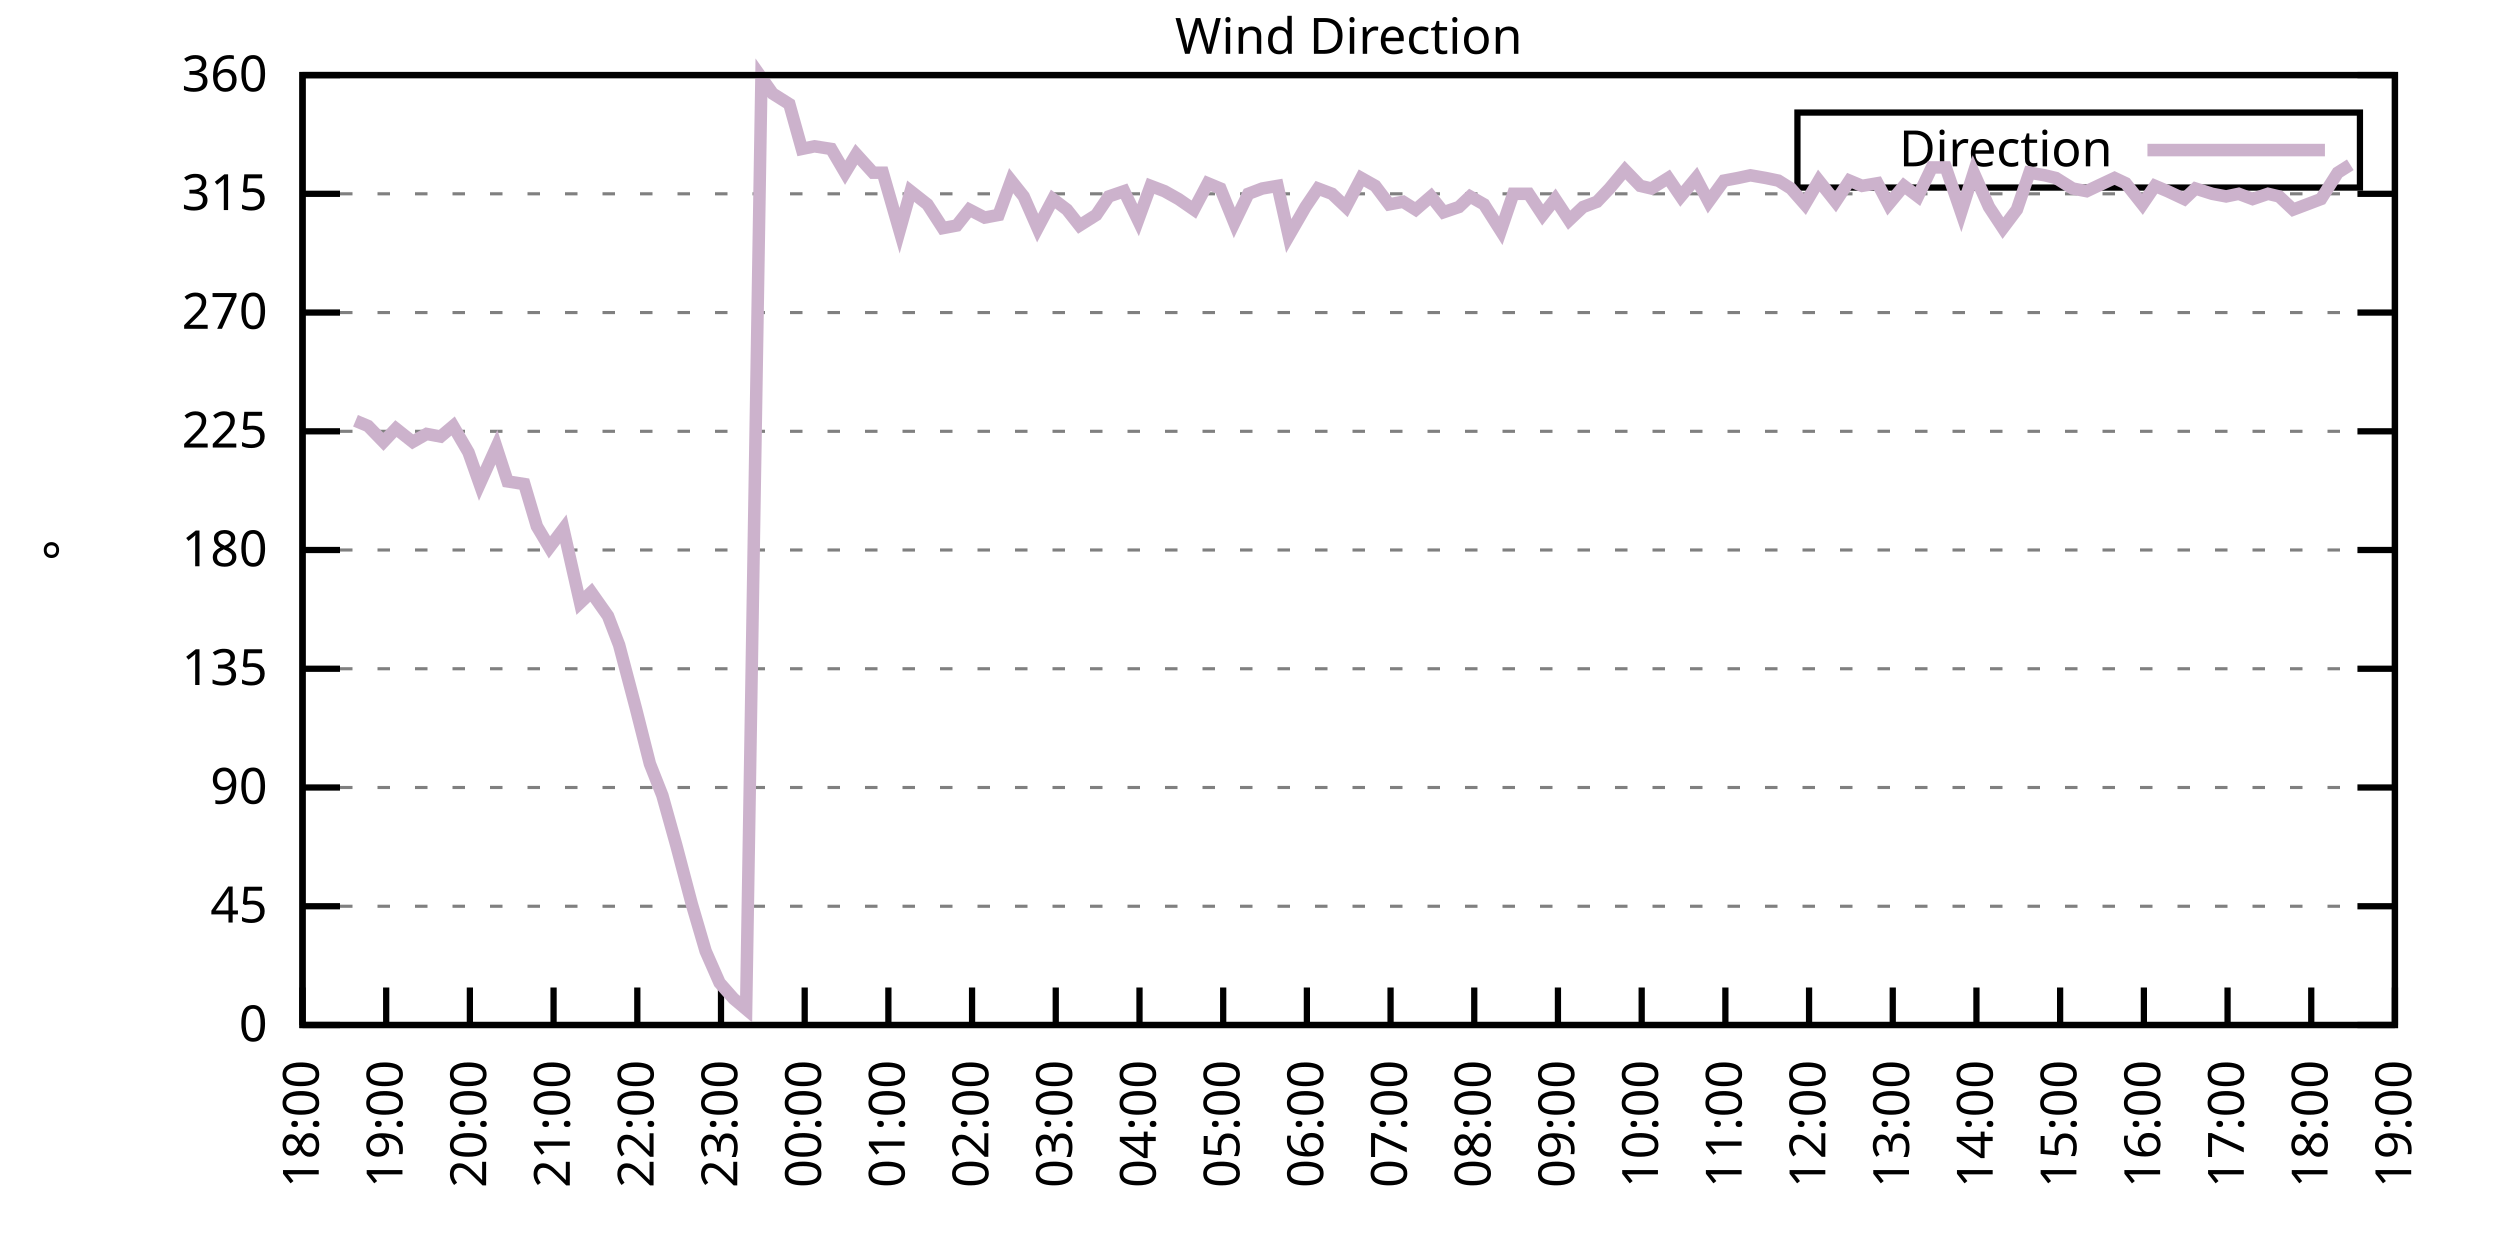
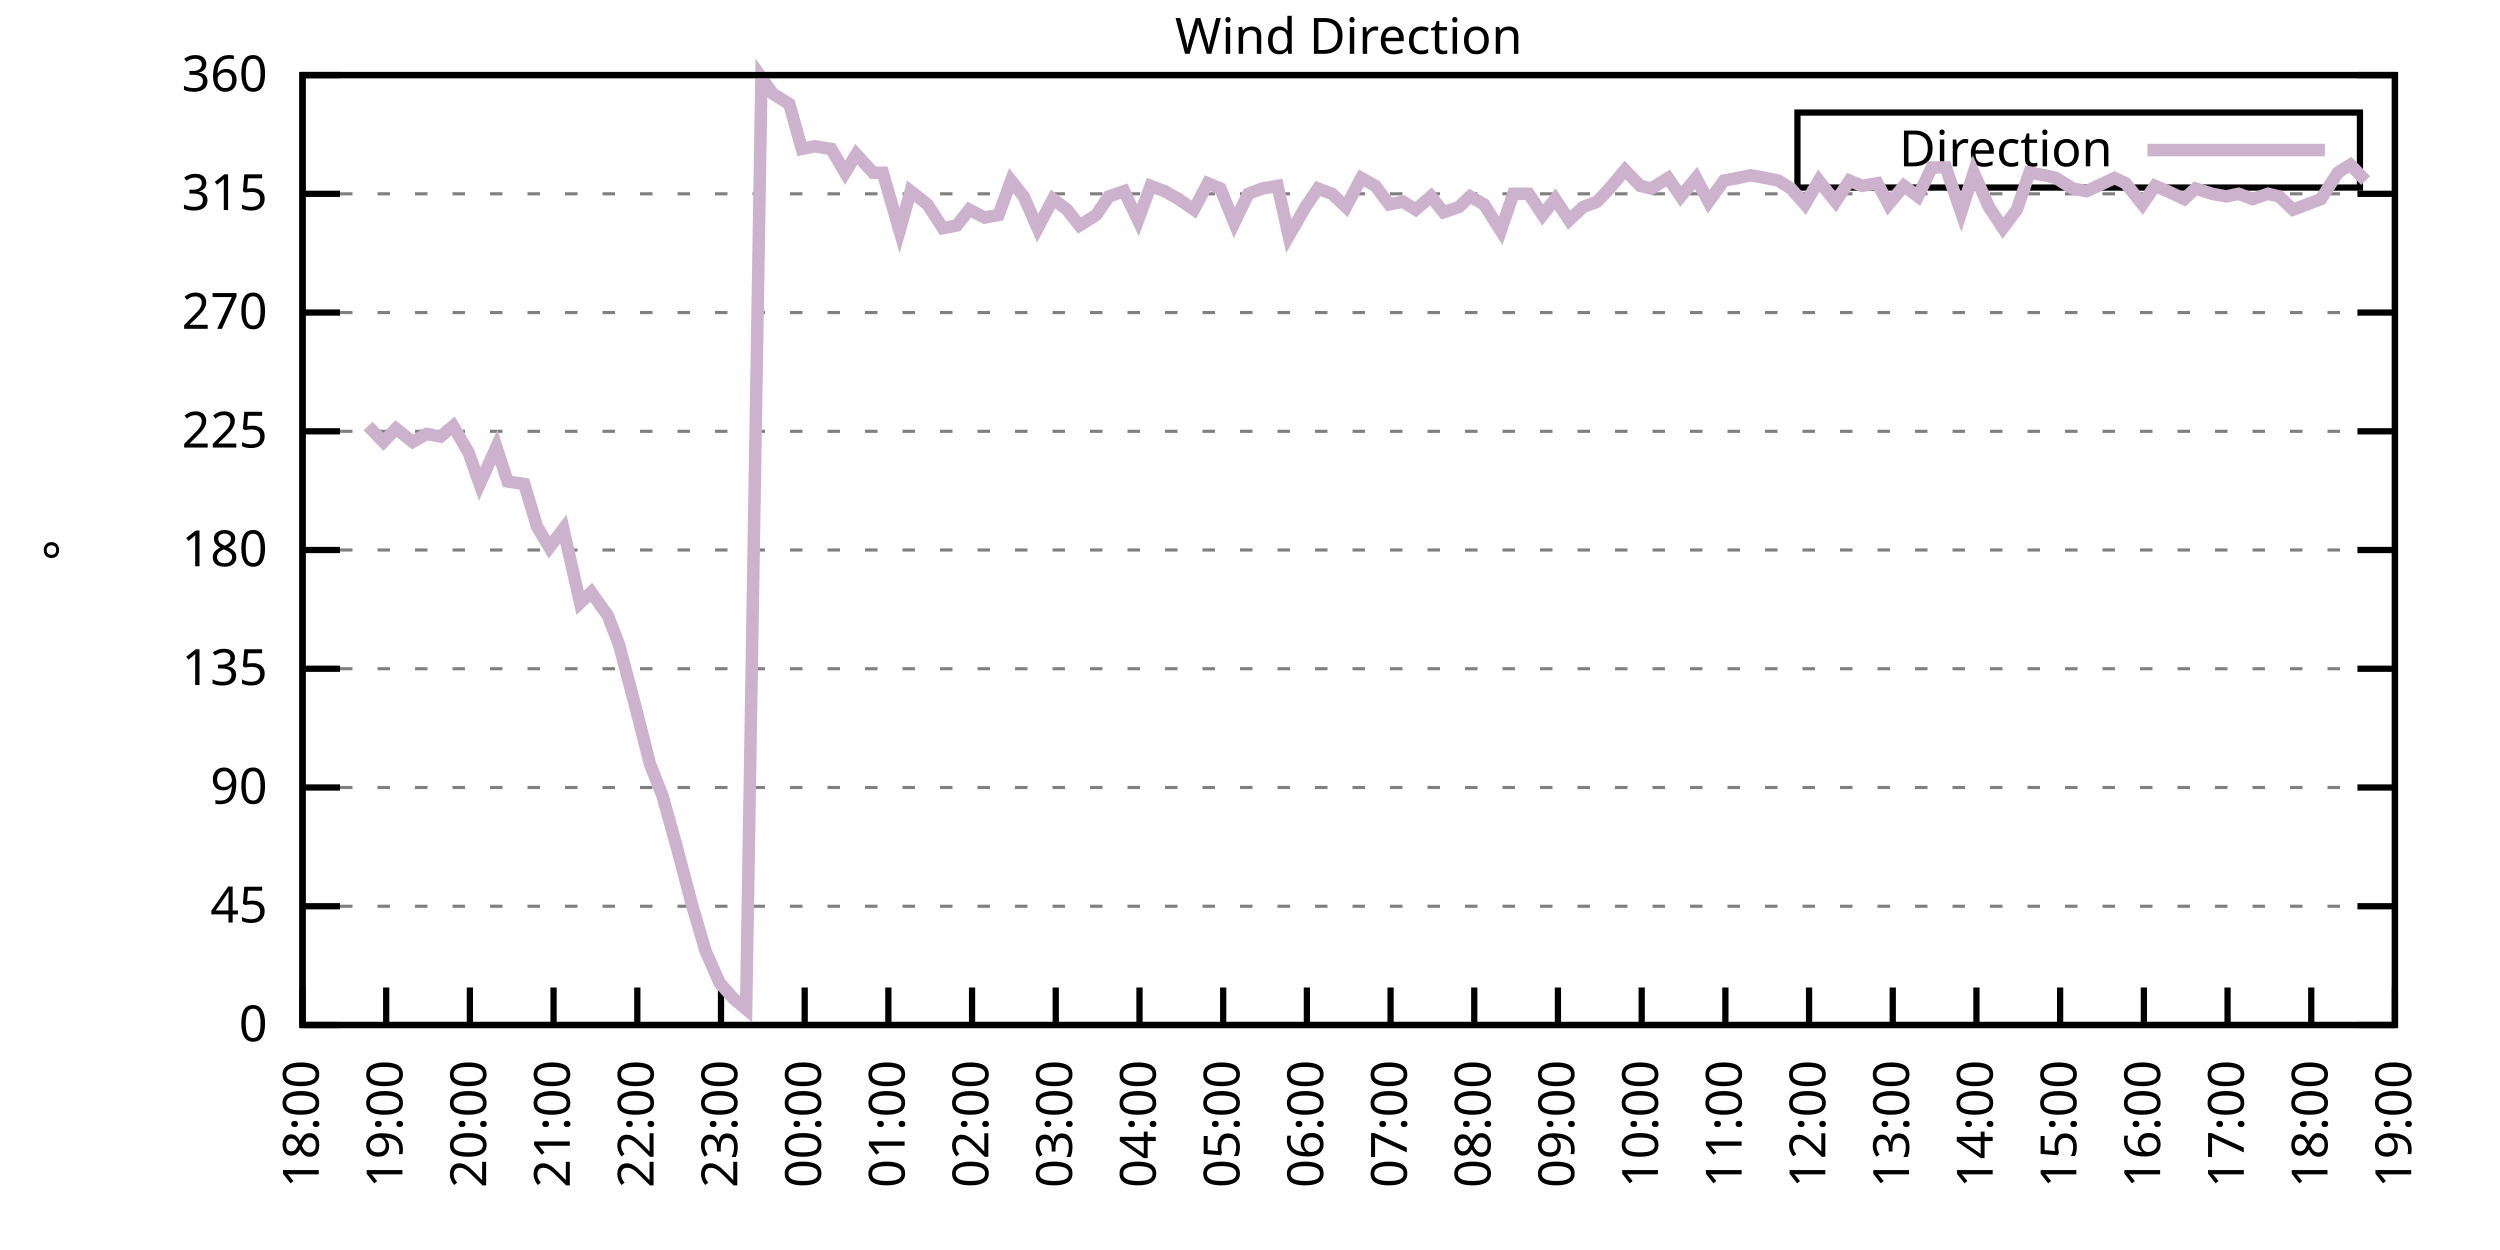
<svg xmlns="http://www.w3.org/2000/svg" xmlns:xlink="http://www.w3.org/1999/xlink" width="400" height="200" viewBox="0 0 400 200">
  <g id="gnuplot_canvas">
    <rect x="0" y="0" width="400" height="200" fill="none" />
    <defs>
      <circle id="gpDot" r="0.5" stroke-width="0.5" stroke="currentColor" />
      <path id="gpPt0" stroke-width="0.333" stroke="currentColor" d="M-1,0 h2 M0,-1 v2" />
      <path id="gpPt1" stroke-width="0.333" stroke="currentColor" d="M-1,-1 L1,1 M1,-1 L-1,1" />
      <path id="gpPt2" stroke-width="0.333" stroke="currentColor" d="M-1,0 L1,0 M0,-1 L0,1 M-1,-1 L1,1 M-1,1 L1,-1" />
      <rect id="gpPt3" stroke-width="0.333" stroke="currentColor" x="-1" y="-1" width="2" height="2" />
      <rect id="gpPt4" stroke-width="0.333" stroke="currentColor" fill="currentColor" x="-1" y="-1" width="2" height="2" />
      <circle id="gpPt5" stroke-width="0.333" stroke="currentColor" cx="0" cy="0" r="1" />
      <use xlink:href="#gpPt5" id="gpPt6" fill="currentColor" stroke="none" />
      <path id="gpPt7" stroke-width="0.333" stroke="currentColor" d="M0,-1.33 L-1.33,0.67 L1.33,0.67 z" />
      <use xlink:href="#gpPt7" id="gpPt8" fill="currentColor" stroke="none" />
      <use xlink:href="#gpPt7" id="gpPt9" stroke="currentColor" transform="rotate(180)" />
      <use xlink:href="#gpPt9" id="gpPt10" fill="currentColor" stroke="none" />
      <use xlink:href="#gpPt3" id="gpPt11" stroke="currentColor" transform="rotate(45)" />
      <use xlink:href="#gpPt11" id="gpPt12" fill="currentColor" stroke="none" />
      <path id="gpPt13" stroke-width="0.333" stroke="currentColor" d="M0,1.330 L1.265,0.411 L0.782,-1.067 L-0.782,-1.076 L-1.265,0.411 z" />
      <use xlink:href="#gpPt13" id="gpPt14" fill="currentColor" stroke="none" />
      <filter id="textbox" filterUnits="objectBoundingBox" x="0" y="0" height="1" width="1">
        <feFlood flood-color="white" flood-opacity="1" result="bgnd" />
        <feComposite in="SourceGraphic" in2="bgnd" operator="atop" />
      </filter>
      <filter id="greybox" filterUnits="objectBoundingBox" x="0" y="0" height="1" width="1">
        <feFlood flood-color="lightgrey" flood-opacity="1" result="grey" />
        <feComposite in="SourceGraphic" in2="grey" operator="atop" />
      </filter>
    </defs>
    <g fill="none" color="white" stroke="currentColor" stroke-width="1.00" stroke-linecap="butt" stroke-linejoin="miter">
</g>
    <g fill="none" color="black" stroke="currentColor" stroke-width="1.00" stroke-linecap="butt" stroke-linejoin="miter">
      <g stroke="none" shape-rendering="crispEdges">
        <polygon fill="rgb(255, 255, 255)" points="48.40,164.00 383.18,164.00 383.18,12.02 48.40,12.02 " />
      </g>
    </g>
    <g fill="none" color="black" stroke="currentColor" stroke-width="1.00" stroke-linecap="butt" stroke-linejoin="miter">
</g>
    <g fill="none" color="black" stroke="black" stroke-width="0.50" stroke-linecap="butt" stroke-linejoin="miter">
</g>
    <g fill="none" color="gray" stroke="currentColor" stroke-width="0.50" stroke-linecap="butt" stroke-linejoin="miter">
      <path stroke="gray" stroke-dasharray="2,4" class="gridline" d="M48.40,164.00 L383.19,164.00  " />
    </g>
    <g fill="none" color="gray" stroke="gray" stroke-width="1.00" stroke-linecap="butt" stroke-linejoin="miter">
</g>
    <g fill="none" color="black" stroke="currentColor" stroke-width="1.00" stroke-linecap="butt" stroke-linejoin="miter">
      <path stroke="black" d="M48.40,164.00 L54.40,164.00 M383.19,164.00 L377.19,164.00  " />
      <g transform="translate(42.80,166.60)" stroke="none" fill="black" font-family="Sans" font-size="8.00" text-anchor="end">
        <text>
          <tspan font-family="Sans"> 0</tspan>
        </text>
      </g>
    </g>
    <g fill="none" color="black" stroke="currentColor" stroke-width="1.00" stroke-linecap="butt" stroke-linejoin="miter">
</g>
    <g fill="none" color="black" stroke="black" stroke-width="0.50" stroke-linecap="butt" stroke-linejoin="miter">
</g>
    <g fill="none" color="gray" stroke="currentColor" stroke-width="0.50" stroke-linecap="butt" stroke-linejoin="miter">
      <path stroke="gray" stroke-dasharray="2,4" class="gridline" d="M48.40,145.00 L383.19,145.00  " />
    </g>
    <g fill="none" color="gray" stroke="gray" stroke-width="1.00" stroke-linecap="butt" stroke-linejoin="miter">
</g>
    <g fill="none" color="black" stroke="currentColor" stroke-width="1.00" stroke-linecap="butt" stroke-linejoin="miter">
      <path stroke="black" d="M48.40,145.00 L54.40,145.00 M383.19,145.00 L377.19,145.00  " />
      <g transform="translate(42.80,147.60)" stroke="none" fill="black" font-family="Sans" font-size="8.00" text-anchor="end">
        <text>
          <tspan font-family="Sans"> 45</tspan>
        </text>
      </g>
    </g>
    <g fill="none" color="black" stroke="currentColor" stroke-width="1.00" stroke-linecap="butt" stroke-linejoin="miter">
</g>
    <g fill="none" color="black" stroke="black" stroke-width="0.50" stroke-linecap="butt" stroke-linejoin="miter">
</g>
    <g fill="none" color="gray" stroke="currentColor" stroke-width="0.50" stroke-linecap="butt" stroke-linejoin="miter">
      <path stroke="gray" stroke-dasharray="2,4" class="gridline" d="M48.40,126.00 L383.19,126.00  " />
    </g>
    <g fill="none" color="gray" stroke="gray" stroke-width="1.00" stroke-linecap="butt" stroke-linejoin="miter">
</g>
    <g fill="none" color="black" stroke="currentColor" stroke-width="1.00" stroke-linecap="butt" stroke-linejoin="miter">
      <path stroke="black" d="M48.40,126.00 L54.40,126.00 M383.19,126.00 L377.19,126.00  " />
      <g transform="translate(42.80,128.60)" stroke="none" fill="black" font-family="Sans" font-size="8.00" text-anchor="end">
        <text>
          <tspan font-family="Sans"> 90</tspan>
        </text>
      </g>
    </g>
    <g fill="none" color="black" stroke="currentColor" stroke-width="1.00" stroke-linecap="butt" stroke-linejoin="miter">
</g>
    <g fill="none" color="black" stroke="black" stroke-width="0.50" stroke-linecap="butt" stroke-linejoin="miter">
</g>
    <g fill="none" color="gray" stroke="currentColor" stroke-width="0.50" stroke-linecap="butt" stroke-linejoin="miter">
      <path stroke="gray" stroke-dasharray="2,4" class="gridline" d="M48.40,107.00 L383.19,107.00  " />
    </g>
    <g fill="none" color="gray" stroke="gray" stroke-width="1.00" stroke-linecap="butt" stroke-linejoin="miter">
</g>
    <g fill="none" color="black" stroke="currentColor" stroke-width="1.00" stroke-linecap="butt" stroke-linejoin="miter">
      <path stroke="black" d="M48.40,107.00 L54.40,107.00 M383.19,107.00 L377.19,107.00  " />
      <g transform="translate(42.80,109.60)" stroke="none" fill="black" font-family="Sans" font-size="8.00" text-anchor="end">
        <text>
          <tspan font-family="Sans"> 135</tspan>
        </text>
      </g>
    </g>
    <g fill="none" color="black" stroke="currentColor" stroke-width="1.00" stroke-linecap="butt" stroke-linejoin="miter">
</g>
    <g fill="none" color="black" stroke="black" stroke-width="0.50" stroke-linecap="butt" stroke-linejoin="miter">
</g>
    <g fill="none" color="gray" stroke="currentColor" stroke-width="0.50" stroke-linecap="butt" stroke-linejoin="miter">
      <path stroke="gray" stroke-dasharray="2,4" class="gridline" d="M48.40,88.00 L383.19,88.00  " />
    </g>
    <g fill="none" color="gray" stroke="gray" stroke-width="1.00" stroke-linecap="butt" stroke-linejoin="miter">
</g>
    <g fill="none" color="black" stroke="currentColor" stroke-width="1.00" stroke-linecap="butt" stroke-linejoin="miter">
      <path stroke="black" d="M48.40,88.00 L54.40,88.00 M383.19,88.00 L377.19,88.00  " />
      <g transform="translate(42.80,90.60)" stroke="none" fill="black" font-family="Sans" font-size="8.00" text-anchor="end">
        <text>
          <tspan font-family="Sans"> 180</tspan>
        </text>
      </g>
    </g>
    <g fill="none" color="black" stroke="currentColor" stroke-width="1.00" stroke-linecap="butt" stroke-linejoin="miter">
</g>
    <g fill="none" color="black" stroke="black" stroke-width="0.50" stroke-linecap="butt" stroke-linejoin="miter">
</g>
    <g fill="none" color="gray" stroke="currentColor" stroke-width="0.50" stroke-linecap="butt" stroke-linejoin="miter">
      <path stroke="gray" stroke-dasharray="2,4" class="gridline" d="M48.40,69.01 L383.19,69.01  " />
    </g>
    <g fill="none" color="gray" stroke="gray" stroke-width="1.00" stroke-linecap="butt" stroke-linejoin="miter">
</g>
    <g fill="none" color="black" stroke="currentColor" stroke-width="1.00" stroke-linecap="butt" stroke-linejoin="miter">
      <path stroke="black" d="M48.40,69.01 L54.40,69.01 M383.19,69.01 L377.19,69.01  " />
      <g transform="translate(42.80,71.61)" stroke="none" fill="black" font-family="Sans" font-size="8.00" text-anchor="end">
        <text>
          <tspan font-family="Sans"> 225</tspan>
        </text>
      </g>
    </g>
    <g fill="none" color="black" stroke="currentColor" stroke-width="1.00" stroke-linecap="butt" stroke-linejoin="miter">
</g>
    <g fill="none" color="black" stroke="black" stroke-width="0.50" stroke-linecap="butt" stroke-linejoin="miter">
</g>
    <g fill="none" color="gray" stroke="currentColor" stroke-width="0.50" stroke-linecap="butt" stroke-linejoin="miter">
      <path stroke="gray" stroke-dasharray="2,4" class="gridline" d="M48.40,50.01 L383.19,50.01  " />
    </g>
    <g fill="none" color="gray" stroke="gray" stroke-width="1.00" stroke-linecap="butt" stroke-linejoin="miter">
</g>
    <g fill="none" color="black" stroke="currentColor" stroke-width="1.00" stroke-linecap="butt" stroke-linejoin="miter">
      <path stroke="black" d="M48.40,50.01 L54.40,50.01 M383.19,50.01 L377.19,50.01  " />
      <g transform="translate(42.80,52.61)" stroke="none" fill="black" font-family="Sans" font-size="8.00" text-anchor="end">
        <text>
          <tspan font-family="Sans"> 270</tspan>
        </text>
      </g>
    </g>
    <g fill="none" color="black" stroke="currentColor" stroke-width="1.00" stroke-linecap="butt" stroke-linejoin="miter">
</g>
    <g fill="none" color="black" stroke="black" stroke-width="0.50" stroke-linecap="butt" stroke-linejoin="miter">
</g>
    <g fill="none" color="gray" stroke="currentColor" stroke-width="0.50" stroke-linecap="butt" stroke-linejoin="miter">
      <path stroke="gray" stroke-dasharray="2,4" class="gridline" d="M48.40,31.01 L383.19,31.01  " />
    </g>
    <g fill="none" color="gray" stroke="gray" stroke-width="1.00" stroke-linecap="butt" stroke-linejoin="miter">
</g>
    <g fill="none" color="black" stroke="currentColor" stroke-width="1.00" stroke-linecap="butt" stroke-linejoin="miter">
      <path stroke="black" d="M48.40,31.01 L54.40,31.01 M383.19,31.01 L377.19,31.01  " />
      <g transform="translate(42.80,33.61)" stroke="none" fill="black" font-family="Sans" font-size="8.00" text-anchor="end">
        <text>
          <tspan font-family="Sans"> 315</tspan>
        </text>
      </g>
    </g>
    <g fill="none" color="black" stroke="currentColor" stroke-width="1.00" stroke-linecap="butt" stroke-linejoin="miter">
</g>
    <g fill="none" color="black" stroke="black" stroke-width="0.50" stroke-linecap="butt" stroke-linejoin="miter">
</g>
    <g fill="none" color="gray" stroke="currentColor" stroke-width="0.50" stroke-linecap="butt" stroke-linejoin="miter">
      <path stroke="gray" stroke-dasharray="2,4" class="gridline" d="M48.40,12.01 L383.19,12.01  " />
    </g>
    <g fill="none" color="gray" stroke="gray" stroke-width="1.00" stroke-linecap="butt" stroke-linejoin="miter">
</g>
    <g fill="none" color="black" stroke="currentColor" stroke-width="1.00" stroke-linecap="butt" stroke-linejoin="miter">
      <path stroke="black" d="M48.40,12.01 L54.40,12.01 M383.19,12.01 L377.19,12.01  " />
      <g transform="translate(42.80,14.61)" stroke="none" fill="black" font-family="Sans" font-size="8.00" text-anchor="end">
        <text>
          <tspan font-family="Sans"> 360</tspan>
        </text>
      </g>
    </g>
    <g fill="none" color="black" stroke="currentColor" stroke-width="1.00" stroke-linecap="butt" stroke-linejoin="miter">
      <path stroke="black" d="M48.40,164.00 L48.40,158.00  " />
      <g transform="translate(51.00,169.60) rotate(270.00)" stroke="none" fill="black" font-family="Sans" font-size="8.00" text-anchor="end">
        <text>
          <tspan font-family="Sans">18:00</tspan>
        </text>
      </g>
    </g>
    <g fill="none" color="black" stroke="currentColor" stroke-width="1.00" stroke-linecap="butt" stroke-linejoin="miter">
      <path stroke="black" d="M61.79,164.00 L61.79,158.00  " />
      <g transform="translate(64.39,169.60) rotate(270.00)" stroke="none" fill="black" font-family="Sans" font-size="8.00" text-anchor="end">
        <text>
          <tspan font-family="Sans">19:00</tspan>
        </text>
      </g>
    </g>
    <g fill="none" color="black" stroke="currentColor" stroke-width="1.00" stroke-linecap="butt" stroke-linejoin="miter">
      <path stroke="black" d="M75.18,164.00 L75.18,158.00  " />
      <g transform="translate(77.78,169.60) rotate(270.00)" stroke="none" fill="black" font-family="Sans" font-size="8.00" text-anchor="end">
        <text>
          <tspan font-family="Sans">20:00</tspan>
        </text>
      </g>
    </g>
    <g fill="none" color="black" stroke="currentColor" stroke-width="1.00" stroke-linecap="butt" stroke-linejoin="miter">
      <path stroke="black" d="M88.57,164.00 L88.57,158.00  " />
      <g transform="translate(91.17,169.60) rotate(270.00)" stroke="none" fill="black" font-family="Sans" font-size="8.00" text-anchor="end">
        <text>
          <tspan font-family="Sans">21:00</tspan>
        </text>
      </g>
    </g>
    <g fill="none" color="black" stroke="currentColor" stroke-width="1.00" stroke-linecap="butt" stroke-linejoin="miter">
      <path stroke="black" d="M101.97,164.00 L101.97,158.00  " />
      <g transform="translate(104.57,169.60) rotate(270.00)" stroke="none" fill="black" font-family="Sans" font-size="8.00" text-anchor="end">
        <text>
          <tspan font-family="Sans">22:00</tspan>
        </text>
      </g>
    </g>
    <g fill="none" color="black" stroke="currentColor" stroke-width="1.00" stroke-linecap="butt" stroke-linejoin="miter">
      <path stroke="black" d="M115.36,164.00 L115.36,158.00  " />
      <g transform="translate(117.96,169.60) rotate(270.00)" stroke="none" fill="black" font-family="Sans" font-size="8.00" text-anchor="end">
        <text>
          <tspan font-family="Sans">23:00</tspan>
        </text>
      </g>
    </g>
    <g fill="none" color="black" stroke="currentColor" stroke-width="1.00" stroke-linecap="butt" stroke-linejoin="miter">
      <path stroke="black" d="M128.75,164.00 L128.75,158.00  " />
      <g transform="translate(131.35,169.60) rotate(270.00)" stroke="none" fill="black" font-family="Sans" font-size="8.00" text-anchor="end">
        <text>
          <tspan font-family="Sans">00:00</tspan>
        </text>
      </g>
    </g>
    <g fill="none" color="black" stroke="currentColor" stroke-width="1.00" stroke-linecap="butt" stroke-linejoin="miter">
      <path stroke="black" d="M142.14,164.00 L142.14,158.00  " />
      <g transform="translate(144.74,169.60) rotate(270.00)" stroke="none" fill="black" font-family="Sans" font-size="8.00" text-anchor="end">
        <text>
          <tspan font-family="Sans">01:00</tspan>
        </text>
      </g>
    </g>
    <g fill="none" color="black" stroke="currentColor" stroke-width="1.00" stroke-linecap="butt" stroke-linejoin="miter">
      <path stroke="black" d="M155.53,164.00 L155.53,158.00  " />
      <g transform="translate(158.13,169.60) rotate(270.00)" stroke="none" fill="black" font-family="Sans" font-size="8.00" text-anchor="end">
        <text>
          <tspan font-family="Sans">02:00</tspan>
        </text>
      </g>
    </g>
    <g fill="none" color="black" stroke="currentColor" stroke-width="1.00" stroke-linecap="butt" stroke-linejoin="miter">
      <path stroke="black" d="M168.92,164.00 L168.92,158.00  " />
      <g transform="translate(171.52,169.60) rotate(270.00)" stroke="none" fill="black" font-family="Sans" font-size="8.00" text-anchor="end">
        <text>
          <tspan font-family="Sans">03:00</tspan>
        </text>
      </g>
    </g>
    <g fill="none" color="black" stroke="currentColor" stroke-width="1.00" stroke-linecap="butt" stroke-linejoin="miter">
      <path stroke="black" d="M182.32,164.00 L182.32,158.00  " />
      <g transform="translate(184.92,169.60) rotate(270.00)" stroke="none" fill="black" font-family="Sans" font-size="8.00" text-anchor="end">
        <text>
          <tspan font-family="Sans">04:00</tspan>
        </text>
      </g>
    </g>
    <g fill="none" color="black" stroke="currentColor" stroke-width="1.00" stroke-linecap="butt" stroke-linejoin="miter">
      <path stroke="black" d="M195.71,164.00 L195.71,158.00  " />
      <g transform="translate(198.31,169.60) rotate(270.00)" stroke="none" fill="black" font-family="Sans" font-size="8.00" text-anchor="end">
        <text>
          <tspan font-family="Sans">05:00</tspan>
        </text>
      </g>
    </g>
    <g fill="none" color="black" stroke="currentColor" stroke-width="1.00" stroke-linecap="butt" stroke-linejoin="miter">
      <path stroke="black" d="M209.10,164.00 L209.10,158.00  " />
      <g transform="translate(211.70,169.60) rotate(270.00)" stroke="none" fill="black" font-family="Sans" font-size="8.00" text-anchor="end">
        <text>
          <tspan font-family="Sans">06:00</tspan>
        </text>
      </g>
    </g>
    <g fill="none" color="black" stroke="currentColor" stroke-width="1.00" stroke-linecap="butt" stroke-linejoin="miter">
      <path stroke="black" d="M222.49,164.00 L222.49,158.00  " />
      <g transform="translate(225.09,169.60) rotate(270.00)" stroke="none" fill="black" font-family="Sans" font-size="8.00" text-anchor="end">
        <text>
          <tspan font-family="Sans">07:00</tspan>
        </text>
      </g>
    </g>
    <g fill="none" color="black" stroke="currentColor" stroke-width="1.00" stroke-linecap="butt" stroke-linejoin="miter">
      <path stroke="black" d="M235.88,164.00 L235.88,158.00  " />
      <g transform="translate(238.48,169.60) rotate(270.00)" stroke="none" fill="black" font-family="Sans" font-size="8.00" text-anchor="end">
        <text>
          <tspan font-family="Sans">08:00</tspan>
        </text>
      </g>
    </g>
    <g fill="none" color="black" stroke="currentColor" stroke-width="1.00" stroke-linecap="butt" stroke-linejoin="miter">
      <path stroke="black" d="M249.27,164.00 L249.27,158.00  " />
      <g transform="translate(251.87,169.60) rotate(270.00)" stroke="none" fill="black" font-family="Sans" font-size="8.00" text-anchor="end">
        <text>
          <tspan font-family="Sans">09:00</tspan>
        </text>
      </g>
    </g>
    <g fill="none" color="black" stroke="currentColor" stroke-width="1.00" stroke-linecap="butt" stroke-linejoin="miter">
      <path stroke="black" d="M262.67,164.00 L262.67,158.00  " />
      <g transform="translate(265.27,169.60) rotate(270.00)" stroke="none" fill="black" font-family="Sans" font-size="8.00" text-anchor="end">
        <text>
          <tspan font-family="Sans">10:00</tspan>
        </text>
      </g>
    </g>
    <g fill="none" color="black" stroke="currentColor" stroke-width="1.00" stroke-linecap="butt" stroke-linejoin="miter">
      <path stroke="black" d="M276.06,164.00 L276.06,158.00  " />
      <g transform="translate(278.66,169.60) rotate(270.00)" stroke="none" fill="black" font-family="Sans" font-size="8.00" text-anchor="end">
        <text>
          <tspan font-family="Sans">11:00</tspan>
        </text>
      </g>
    </g>
    <g fill="none" color="black" stroke="currentColor" stroke-width="1.00" stroke-linecap="butt" stroke-linejoin="miter">
      <path stroke="black" d="M289.45,164.00 L289.45,158.00  " />
      <g transform="translate(292.05,169.60) rotate(270.00)" stroke="none" fill="black" font-family="Sans" font-size="8.00" text-anchor="end">
        <text>
          <tspan font-family="Sans">12:00</tspan>
        </text>
      </g>
    </g>
    <g fill="none" color="black" stroke="currentColor" stroke-width="1.00" stroke-linecap="butt" stroke-linejoin="miter">
      <path stroke="black" d="M302.84,164.00 L302.84,158.00  " />
      <g transform="translate(305.44,169.60) rotate(270.00)" stroke="none" fill="black" font-family="Sans" font-size="8.00" text-anchor="end">
        <text>
          <tspan font-family="Sans">13:00</tspan>
        </text>
      </g>
    </g>
    <g fill="none" color="black" stroke="currentColor" stroke-width="1.00" stroke-linecap="butt" stroke-linejoin="miter">
      <path stroke="black" d="M316.23,164.00 L316.23,158.00  " />
      <g transform="translate(318.83,169.60) rotate(270.00)" stroke="none" fill="black" font-family="Sans" font-size="8.00" text-anchor="end">
        <text>
          <tspan font-family="Sans">14:00</tspan>
        </text>
      </g>
    </g>
    <g fill="none" color="black" stroke="currentColor" stroke-width="1.00" stroke-linecap="butt" stroke-linejoin="miter">
      <path stroke="black" d="M329.62,164.00 L329.62,158.00  " />
      <g transform="translate(332.22,169.60) rotate(270.00)" stroke="none" fill="black" font-family="Sans" font-size="8.00" text-anchor="end">
        <text>
          <tspan font-family="Sans">15:00</tspan>
        </text>
      </g>
    </g>
    <g fill="none" color="black" stroke="currentColor" stroke-width="1.00" stroke-linecap="butt" stroke-linejoin="miter">
      <path stroke="black" d="M343.02,164.00 L343.02,158.00  " />
      <g transform="translate(345.62,169.60) rotate(270.00)" stroke="none" fill="black" font-family="Sans" font-size="8.00" text-anchor="end">
        <text>
          <tspan font-family="Sans">16:00</tspan>
        </text>
      </g>
    </g>
    <g fill="none" color="black" stroke="currentColor" stroke-width="1.00" stroke-linecap="butt" stroke-linejoin="miter">
      <path stroke="black" d="M356.41,164.00 L356.41,158.00  " />
      <g transform="translate(359.01,169.60) rotate(270.00)" stroke="none" fill="black" font-family="Sans" font-size="8.00" text-anchor="end">
        <text>
          <tspan font-family="Sans">17:00</tspan>
        </text>
      </g>
    </g>
    <g fill="none" color="black" stroke="currentColor" stroke-width="1.00" stroke-linecap="butt" stroke-linejoin="miter">
      <path stroke="black" d="M369.80,164.00 L369.80,158.00  " />
      <g transform="translate(372.40,169.60) rotate(270.00)" stroke="none" fill="black" font-family="Sans" font-size="8.00" text-anchor="end">
        <text>
          <tspan font-family="Sans">18:00</tspan>
        </text>
      </g>
    </g>
    <g fill="none" color="black" stroke="currentColor" stroke-width="1.00" stroke-linecap="butt" stroke-linejoin="miter">
      <path stroke="black" d="M383.19,164.00 L383.19,158.00  " />
      <g transform="translate(385.79,169.60) rotate(270.00)" stroke="none" fill="black" font-family="Sans" font-size="8.00" text-anchor="end">
        <text>
          <tspan font-family="Sans">19:00</tspan>
        </text>
      </g>
    </g>
    <g fill="none" color="black" stroke="currentColor" stroke-width="1.00" stroke-linecap="butt" stroke-linejoin="miter">
</g>
    <g fill="none" color="black" stroke="currentColor" stroke-width="1.00" stroke-linecap="butt" stroke-linejoin="miter">
      <path stroke="black" d="M48.40,12.01 L48.40,164.00 L383.19,164.00 L383.19,12.01 L48.40,12.01 Z  " />
    </g>
    <g fill="none" color="black" stroke="currentColor" stroke-width="1.00" stroke-linecap="butt" stroke-linejoin="miter">
</g>
    <g fill="none" color="black" stroke="currentColor" stroke-width="1.00" stroke-linecap="butt" stroke-linejoin="miter">
      <path stroke="black" d="M287.59,30.01 L287.59,18.01 L377.59,18.01 L377.59,30.01 L287.59,30.01 Z  " />
    </g>
    <g id="Wind_direction_plot_1">
      <g fill="none" color="white" stroke="black" stroke-width="2.00" stroke-linecap="butt" stroke-linejoin="miter">
</g>
      <g fill="none" color="black" stroke="currentColor" stroke-width="2.00" stroke-linecap="butt" stroke-linejoin="miter">
        <g transform="translate(337.99,26.61)" stroke="none" fill="black" font-family="Sans" font-size="8.00" text-anchor="end">
          <text>
            <tspan font-family="Sans">Direction</tspan>
          </text>
        </g>
      </g>
      <g fill="none" color="black" stroke="currentColor" stroke-width="2.00" stroke-linecap="butt" stroke-linejoin="miter">
-         <path stroke="rgb(204, 178, 204)" d="M343.59,24.01 L371.99,24.01 M56.88,67.32 L58.89,68.16 L61.35,70.70 L63.35,68.58 L66.03,70.70 L68.26,69.43   L70.50,69.85 L72.50,68.16 L74.96,72.38 L76.75,77.45 L79.42,71.54 L81.21,77.03 L83.89,77.45 L85.90,84.21   L87.91,87.58 L90.14,84.63 L92.82,96.45 L94.60,94.76 L97.28,98.56 L99.06,103.20 L101.74,113.34 L103.98,122.20   L105.98,127.27 L108.22,135.29 L110.67,144.58 L112.90,152.18 L115.13,157.24 L117.37,159.78 L119.38,161.47 L121.83,12.43   L123.62,14.97 L126.29,16.65 L128.30,23.83 L130.31,23.41 L132.99,23.83 L135.22,27.63 L137.01,24.68 L139.69,27.63   L141.25,27.63 L143.93,36.92 L145.71,30.59 L148.39,32.70 L150.85,36.50 L153.08,36.08 L155.09,33.54 L157.54,34.81   L159.77,34.39 L161.78,28.90 L163.79,31.43 L166.02,36.50 L168.48,31.85 L170.71,33.54 L172.72,36.08 L175.40,34.39   L177.41,31.43 L179.86,30.59 L182.09,35.23 L184.10,29.74 L186.33,30.59 L188.57,31.85 L191.02,33.54 L193.25,29.32   L195.26,30.16 L197.49,35.65 L199.73,31.01 L201.96,30.16 L204.41,29.74 L206.20,37.76 L208.88,33.12 L210.88,30.16   L213.12,31.01 L215.35,33.12 L217.80,28.48 L220.04,29.74 L222.27,32.70 L224.50,32.28 L226.51,33.54 L228.96,31.43   L230.97,33.96 L233.43,33.12 L235.21,31.43 L237.44,32.70 L240.12,36.92 L242.13,31.01 L244.59,31.01 L246.82,34.39   L248.83,31.85 L251.06,35.23 L253.29,33.12 L255.52,32.28 L257.53,30.16 L259.99,27.21 L262.44,29.74 L264.23,30.16   L266.91,28.48 L268.92,31.43 L271.37,28.48 L273.38,32.28 L275.83,28.90 L278.07,28.48 L280.07,28.05 L282.53,28.48   L284.54,28.90 L286.55,30.16 L288.78,32.70 L291.01,28.90 L293.69,32.28 L295.92,28.90 L297.93,29.74 L300.39,29.32   L302.17,32.70 L304.63,29.74 L306.86,31.43 L309.09,26.79 L311.32,26.79 L313.78,33.96 L315.79,27.63 L318.24,33.12   L320.47,36.50 L322.70,33.54 L324.71,27.63 L327.17,28.05 L328.95,28.48 L331.63,30.16 L333.86,30.59 L335.65,29.74   L338.33,28.48 L340.11,29.32 L342.79,32.70 L344.80,29.74 L346.81,30.59 L349.49,31.85 L351.27,30.16 L353.95,31.01   L356.18,31.43 L358.19,31.01 L360.42,31.85 L362.88,31.01 L364.66,31.43 L366.90,33.54 L371.36,31.85 L374.04,27.63   L376.05,26.36  " />
+         <path stroke="rgb(204, 178, 204)" d="M343.59,24.01 L371.99,24.01 M58.89,68.16 L61.35,70.70 L63.35,68.58 L66.03,70.70 L68.26,69.43 L70.50,69.85   L72.50,68.16 L74.96,72.38 L76.75,77.45 L79.42,71.54 L81.21,77.03 L83.89,77.45 L85.90,84.21 L87.91,87.58   L90.14,84.63 L92.82,96.45 L94.60,94.76 L97.28,98.56 L99.06,103.20 L101.74,113.34 L103.98,122.20 L105.98,127.27   L108.22,135.29 L110.67,144.58 L112.90,152.18 L115.13,157.24 L117.37,159.78 L119.38,161.47 L121.83,12.43 L123.62,14.97   L126.29,16.65 L128.30,23.83 L130.31,23.41 L132.99,23.83 L135.22,27.63 L137.01,24.68 L139.69,27.63 L141.25,27.63   L143.93,36.92 L145.71,30.59 L148.39,32.70 L150.85,36.50 L153.08,36.08 L155.09,33.54 L157.54,34.81 L159.77,34.39   L161.78,28.90 L163.79,31.43 L166.02,36.50 L168.48,31.85 L170.71,33.54 L172.72,36.08 L175.40,34.39 L177.41,31.43   L179.86,30.59 L182.09,35.23 L184.10,29.74 L186.33,30.59 L188.57,31.85 L191.02,33.54 L193.25,29.32 L195.26,30.16   L197.49,35.65 L199.73,31.01 L201.96,30.16 L204.41,29.74 L206.20,37.76 L208.88,33.12 L210.88,30.16 L213.12,31.01   L215.35,33.12 L217.80,28.48 L220.04,29.74 L222.27,32.70 L224.50,32.28 L226.51,33.54 L228.96,31.43 L230.97,33.96   L233.43,33.12 L235.21,31.43 L237.44,32.70 L240.12,36.92 L242.13,31.01 L244.59,31.01 L246.82,34.39 L248.83,31.85   L251.06,35.23 L253.29,33.12 L255.52,32.28 L257.53,30.16 L259.99,27.21 L262.44,29.74 L264.23,30.16 L266.91,28.48   L268.92,31.43 L271.37,28.48 L273.38,32.28 L275.83,28.90 L278.07,28.48 L280.07,28.05 L282.53,28.48 L284.54,28.90   L286.55,30.16 L288.78,32.70 L291.01,28.90 L293.69,32.28 L295.92,28.90 L297.93,29.74 L300.39,29.32 L302.17,32.70   L304.63,29.74 L306.86,31.43 L309.09,26.79 L311.32,26.79 L313.78,33.96 L315.79,27.63 L318.24,33.12 L320.47,36.50   L322.70,33.54 L324.71,27.63 L327.17,28.05 L328.95,28.48 L331.63,30.16 L333.86,30.59 L335.65,29.74 L338.33,28.48   L340.11,29.32 L342.79,32.70 L344.80,29.74 L346.81,30.59 L349.49,31.85 L351.27,30.16 L353.95,31.01 L356.18,31.43   L358.19,31.01 L360.42,31.85 L362.88,31.01 L364.66,31.43 L366.90,33.54 L371.36,31.85 L374.04,27.63 L376.05,26.36   L378.50,28.90  " />
      </g>
    </g>
    <g fill="none" color="black" stroke="currentColor" stroke-width="2.00" stroke-linecap="butt" stroke-linejoin="miter">
</g>
    <g fill="none" color="black" stroke="black" stroke-width="1.00" stroke-linecap="butt" stroke-linejoin="miter">
</g>
    <g fill="none" color="black" stroke="currentColor" stroke-width="1.00" stroke-linecap="butt" stroke-linejoin="miter">
      <path stroke="black" d="M48.40,12.01 L48.40,164.00 L383.19,164.00 L383.19,12.01 L48.40,12.01 Z  " />
      <g transform="translate(12.80,88.01) rotate(270.00)" stroke="none" fill="black" font-family="Sans" font-size="8.00" text-anchor="middle">
        <text>
          <tspan font-family="Sans">°</tspan>
        </text>
      </g>
    </g>
    <g fill="none" color="black" stroke="currentColor" stroke-width="1.00" stroke-linecap="butt" stroke-linejoin="miter">
</g>
    <g fill="none" color="black" stroke="currentColor" stroke-width="1.00" stroke-linecap="butt" stroke-linejoin="miter">
      <g transform="translate(215.79,8.61)" stroke="none" fill="black" font-family="Sans" font-size="8.00" text-anchor="middle">
        <text>
          <tspan font-family="Sans">Wind Direction</tspan>
        </text>
      </g>
    </g>
    <g fill="none" color="black" stroke="currentColor" stroke-width="1.00" stroke-linecap="butt" stroke-linejoin="miter">
</g>
  </g>
</svg>
